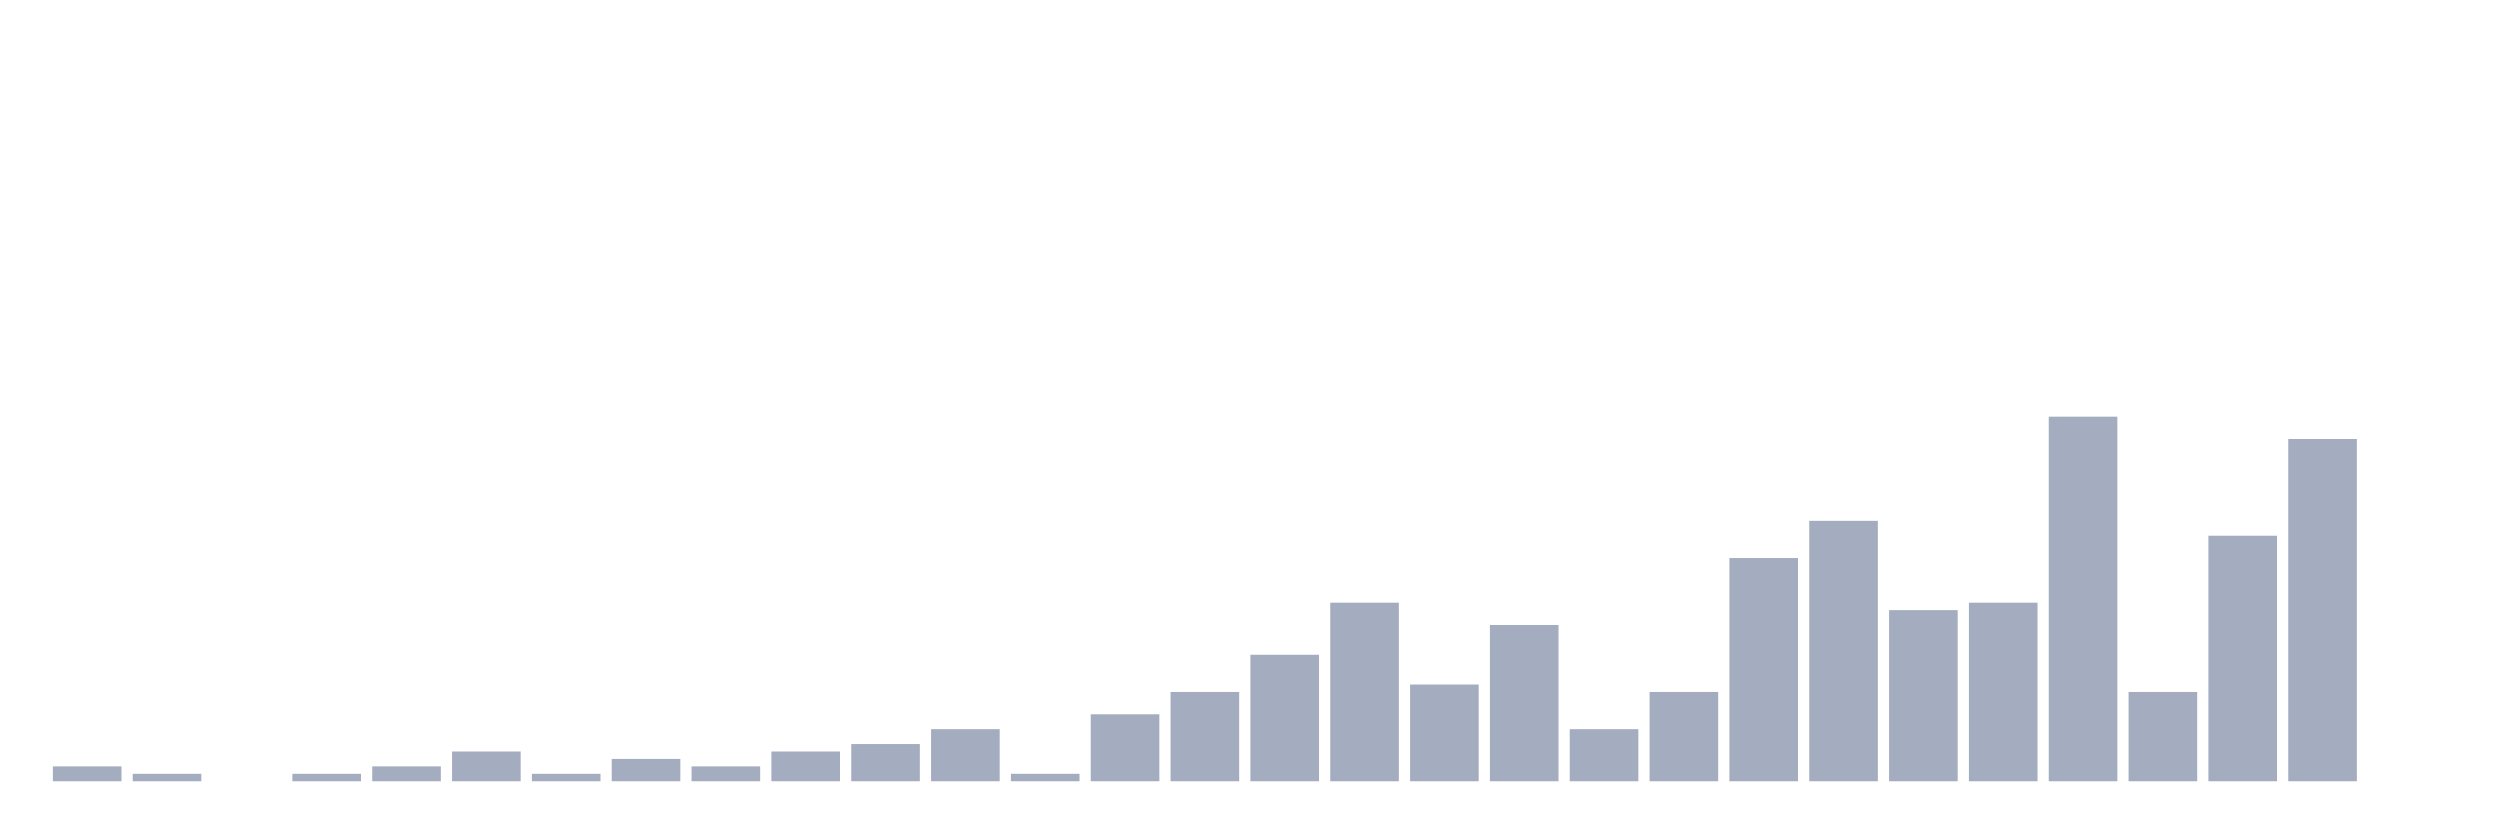
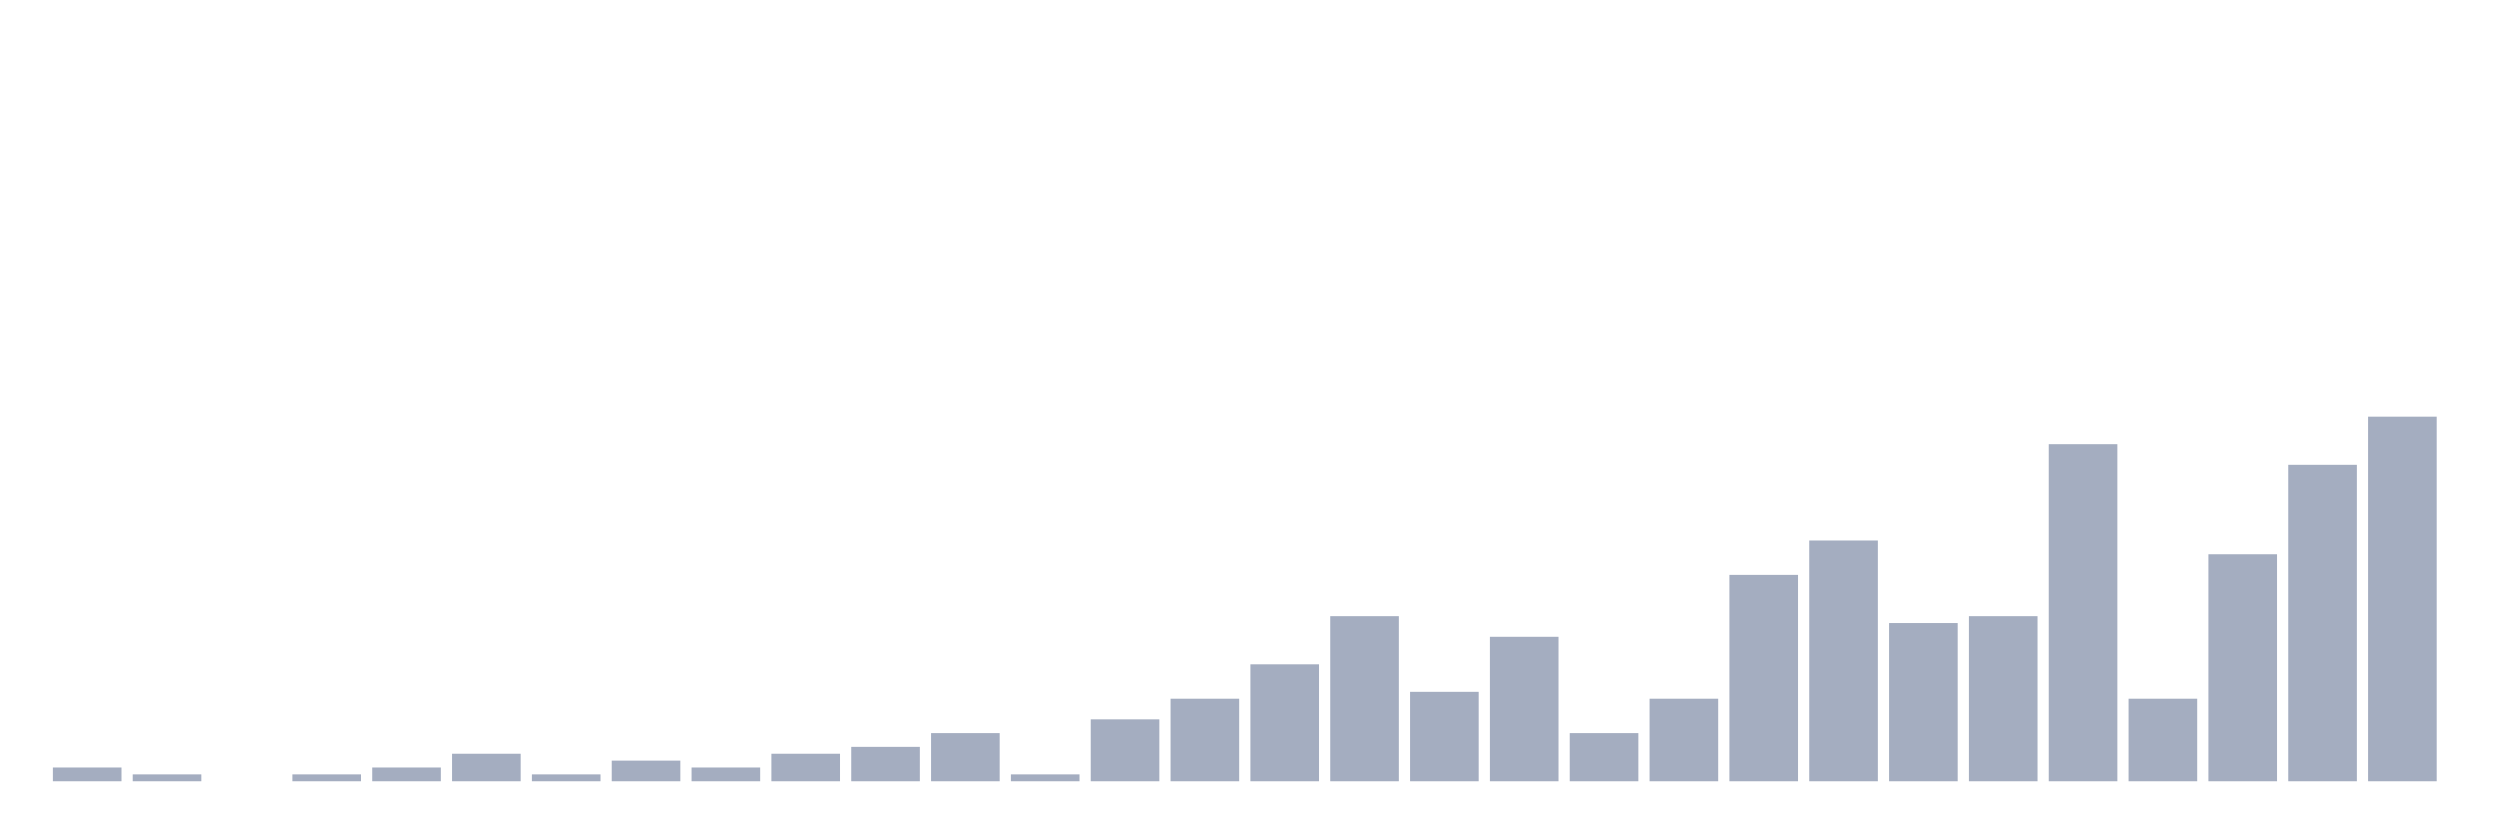
<svg xmlns="http://www.w3.org/2000/svg" viewBox="0 0 480 160">
  <g transform="translate(10,10)">
-     <rect class="bar" x="0.153" width="13.175" y="137.143" height="2.857" fill="rgb(164,173,192)" />
-     <rect class="bar" x="15.482" width="13.175" y="138.571" height="1.429" fill="rgb(164,173,192)" />
+     <rect class="bar" x="0.153" width="13.175" y="137.358" height="2.642" fill="rgb(164,173,192)" />
+     <rect class="bar" x="15.482" width="13.175" y="138.679" height="1.321" fill="rgb(164,173,192)" />
    <rect class="bar" x="30.81" width="13.175" y="140" height="0" fill="rgb(164,173,192)" />
-     <rect class="bar" x="46.138" width="13.175" y="138.571" height="1.429" fill="rgb(164,173,192)" />
-     <rect class="bar" x="61.466" width="13.175" y="137.143" height="2.857" fill="rgb(164,173,192)" />
-     <rect class="bar" x="76.794" width="13.175" y="134.286" height="5.714" fill="rgb(164,173,192)" />
-     <rect class="bar" x="92.123" width="13.175" y="138.571" height="1.429" fill="rgb(164,173,192)" />
-     <rect class="bar" x="107.451" width="13.175" y="135.714" height="4.286" fill="rgb(164,173,192)" />
-     <rect class="bar" x="122.779" width="13.175" y="137.143" height="2.857" fill="rgb(164,173,192)" />
-     <rect class="bar" x="138.107" width="13.175" y="134.286" height="5.714" fill="rgb(164,173,192)" />
-     <rect class="bar" x="153.436" width="13.175" y="132.857" height="7.143" fill="rgb(164,173,192)" />
-     <rect class="bar" x="168.764" width="13.175" y="130" height="10" fill="rgb(164,173,192)" />
-     <rect class="bar" x="184.092" width="13.175" y="138.571" height="1.429" fill="rgb(164,173,192)" />
-     <rect class="bar" x="199.42" width="13.175" y="127.143" height="12.857" fill="rgb(164,173,192)" />
-     <rect class="bar" x="214.748" width="13.175" y="122.857" height="17.143" fill="rgb(164,173,192)" />
-     <rect class="bar" x="230.077" width="13.175" y="115.714" height="24.286" fill="rgb(164,173,192)" />
-     <rect class="bar" x="245.405" width="13.175" y="105.714" height="34.286" fill="rgb(164,173,192)" />
-     <rect class="bar" x="260.733" width="13.175" y="121.429" height="18.571" fill="rgb(164,173,192)" />
-     <rect class="bar" x="276.061" width="13.175" y="110" height="30" fill="rgb(164,173,192)" />
-     <rect class="bar" x="291.39" width="13.175" y="130" height="10" fill="rgb(164,173,192)" />
-     <rect class="bar" x="306.718" width="13.175" y="122.857" height="17.143" fill="rgb(164,173,192)" />
-     <rect class="bar" x="322.046" width="13.175" y="97.143" height="42.857" fill="rgb(164,173,192)" />
-     <rect class="bar" x="337.374" width="13.175" y="90" height="50" fill="rgb(164,173,192)" />
-     <rect class="bar" x="352.702" width="13.175" y="107.143" height="32.857" fill="rgb(164,173,192)" />
-     <rect class="bar" x="368.031" width="13.175" y="105.714" height="34.286" fill="rgb(164,173,192)" />
-     <rect class="bar" x="383.359" width="13.175" y="70" height="70" fill="rgb(164,173,192)" />
-     <rect class="bar" x="398.687" width="13.175" y="122.857" height="17.143" fill="rgb(164,173,192)" />
-     <rect class="bar" x="414.015" width="13.175" y="92.857" height="47.143" fill="rgb(164,173,192)" />
-     <rect class="bar" x="429.344" width="13.175" y="74.286" height="65.714" fill="rgb(164,173,192)" />
-     <rect class="bar" x="444.672" width="13.175" y="140" height="0" fill="rgb(164,173,192)" />
+     <rect class="bar" x="46.138" width="13.175" y="138.679" height="1.321" fill="rgb(164,173,192)" />
+     <rect class="bar" x="61.466" width="13.175" y="137.358" height="2.642" fill="rgb(164,173,192)" />
+     <rect class="bar" x="76.794" width="13.175" y="134.717" height="5.283" fill="rgb(164,173,192)" />
+     <rect class="bar" x="92.123" width="13.175" y="138.679" height="1.321" fill="rgb(164,173,192)" />
+     <rect class="bar" x="107.451" width="13.175" y="136.038" height="3.962" fill="rgb(164,173,192)" />
+     <rect class="bar" x="122.779" width="13.175" y="137.358" height="2.642" fill="rgb(164,173,192)" />
+     <rect class="bar" x="138.107" width="13.175" y="134.717" height="5.283" fill="rgb(164,173,192)" />
+     <rect class="bar" x="153.436" width="13.175" y="133.396" height="6.604" fill="rgb(164,173,192)" />
+     <rect class="bar" x="168.764" width="13.175" y="130.755" height="9.245" fill="rgb(164,173,192)" />
+     <rect class="bar" x="184.092" width="13.175" y="138.679" height="1.321" fill="rgb(164,173,192)" />
+     <rect class="bar" x="199.42" width="13.175" y="128.113" height="11.887" fill="rgb(164,173,192)" />
+     <rect class="bar" x="214.748" width="13.175" y="124.151" height="15.849" fill="rgb(164,173,192)" />
+     <rect class="bar" x="230.077" width="13.175" y="117.547" height="22.453" fill="rgb(164,173,192)" />
+     <rect class="bar" x="245.405" width="13.175" y="108.302" height="31.698" fill="rgb(164,173,192)" />
+     <rect class="bar" x="260.733" width="13.175" y="122.83" height="17.17" fill="rgb(164,173,192)" />
+     <rect class="bar" x="276.061" width="13.175" y="112.264" height="27.736" fill="rgb(164,173,192)" />
+     <rect class="bar" x="291.39" width="13.175" y="130.755" height="9.245" fill="rgb(164,173,192)" />
+     <rect class="bar" x="306.718" width="13.175" y="124.151" height="15.849" fill="rgb(164,173,192)" />
+     <rect class="bar" x="322.046" width="13.175" y="100.377" height="39.623" fill="rgb(164,173,192)" />
+     <rect class="bar" x="337.374" width="13.175" y="93.774" height="46.226" fill="rgb(164,173,192)" />
+     <rect class="bar" x="352.702" width="13.175" y="109.623" height="30.377" fill="rgb(164,173,192)" />
+     <rect class="bar" x="368.031" width="13.175" y="108.302" height="31.698" fill="rgb(164,173,192)" />
+     <rect class="bar" x="383.359" width="13.175" y="75.283" height="64.717" fill="rgb(164,173,192)" />
+     <rect class="bar" x="398.687" width="13.175" y="124.151" height="15.849" fill="rgb(164,173,192)" />
+     <rect class="bar" x="414.015" width="13.175" y="96.415" height="43.585" fill="rgb(164,173,192)" />
+     <rect class="bar" x="429.344" width="13.175" y="79.245" height="60.755" fill="rgb(164,173,192)" />
+     <rect class="bar" x="444.672" width="13.175" y="70" height="70" fill="rgb(164,173,192)" />
  </g>
</svg>
